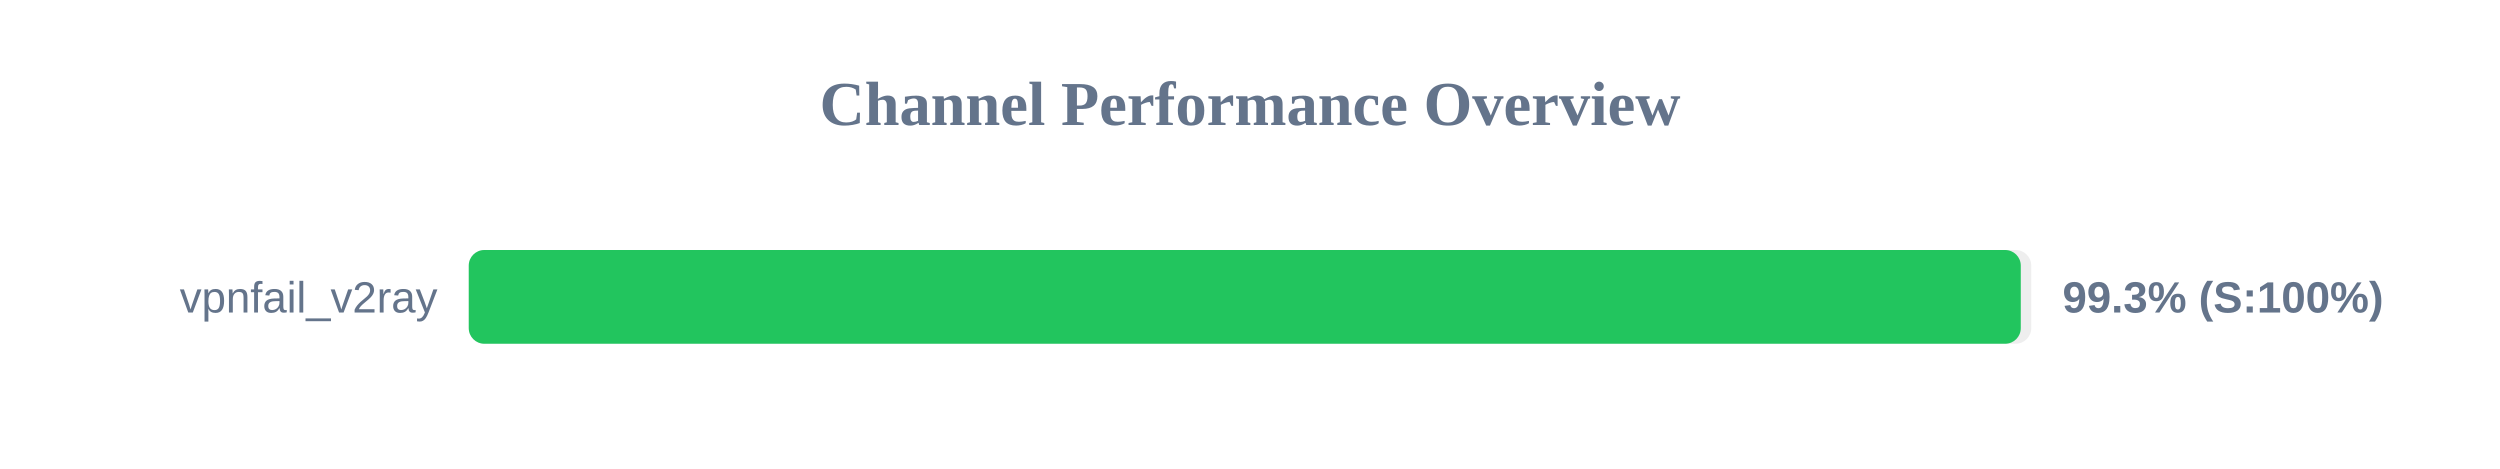
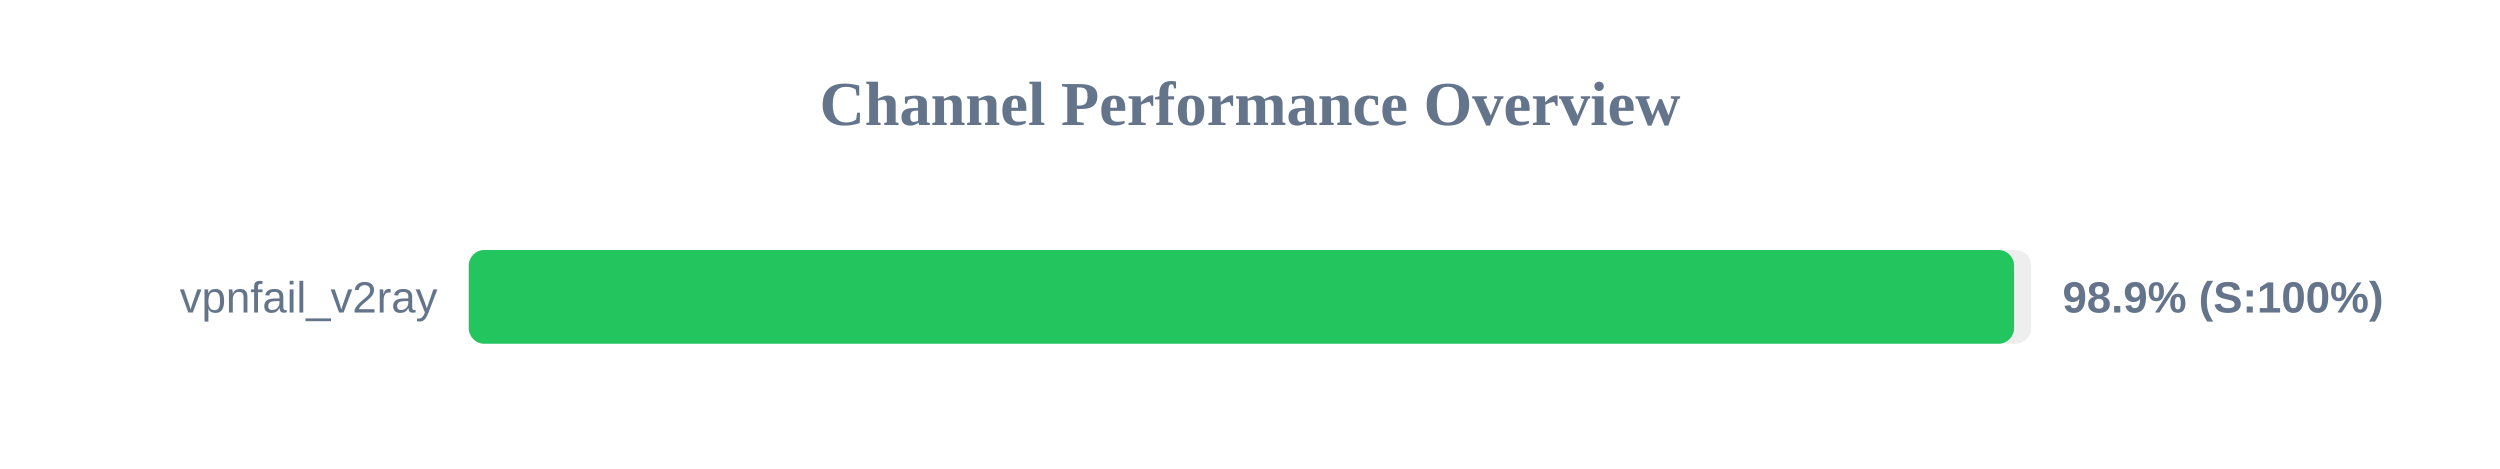
<svg xmlns="http://www.w3.org/2000/svg" width="800" height="150" version="1.1">
  <style>
        .row { font: 14px Arial; fill: #64748b; }
        .score { font: bold 14px Arial; fill: #64748b; }
    </style>
  <text x="400" y="40" text-anchor="middle" font-size="20px" font-weight="bold" fill="#64748b">Channel Performance Overview</text>
  <rect x="150" y="80" width="500" height="30" fill="#eee" rx="5" />
-   <rect x="150" y="80" width="496.65" height="30" fill="#22c55e" rx="5" />
+   <rect x="150" y="80" width="494.5" height="30" fill="#22c55e" rx="5" />
  <text x="140" y="100" text-anchor="end" class="row">vpnfail_v2ray</text>
-   <text x="660" y="100" text-anchor="start" class="score">99.3% (S:100%)</text>
+   <text x="660" y="100" text-anchor="start" class="score">98.9% (S:100%)</text>
</svg>
